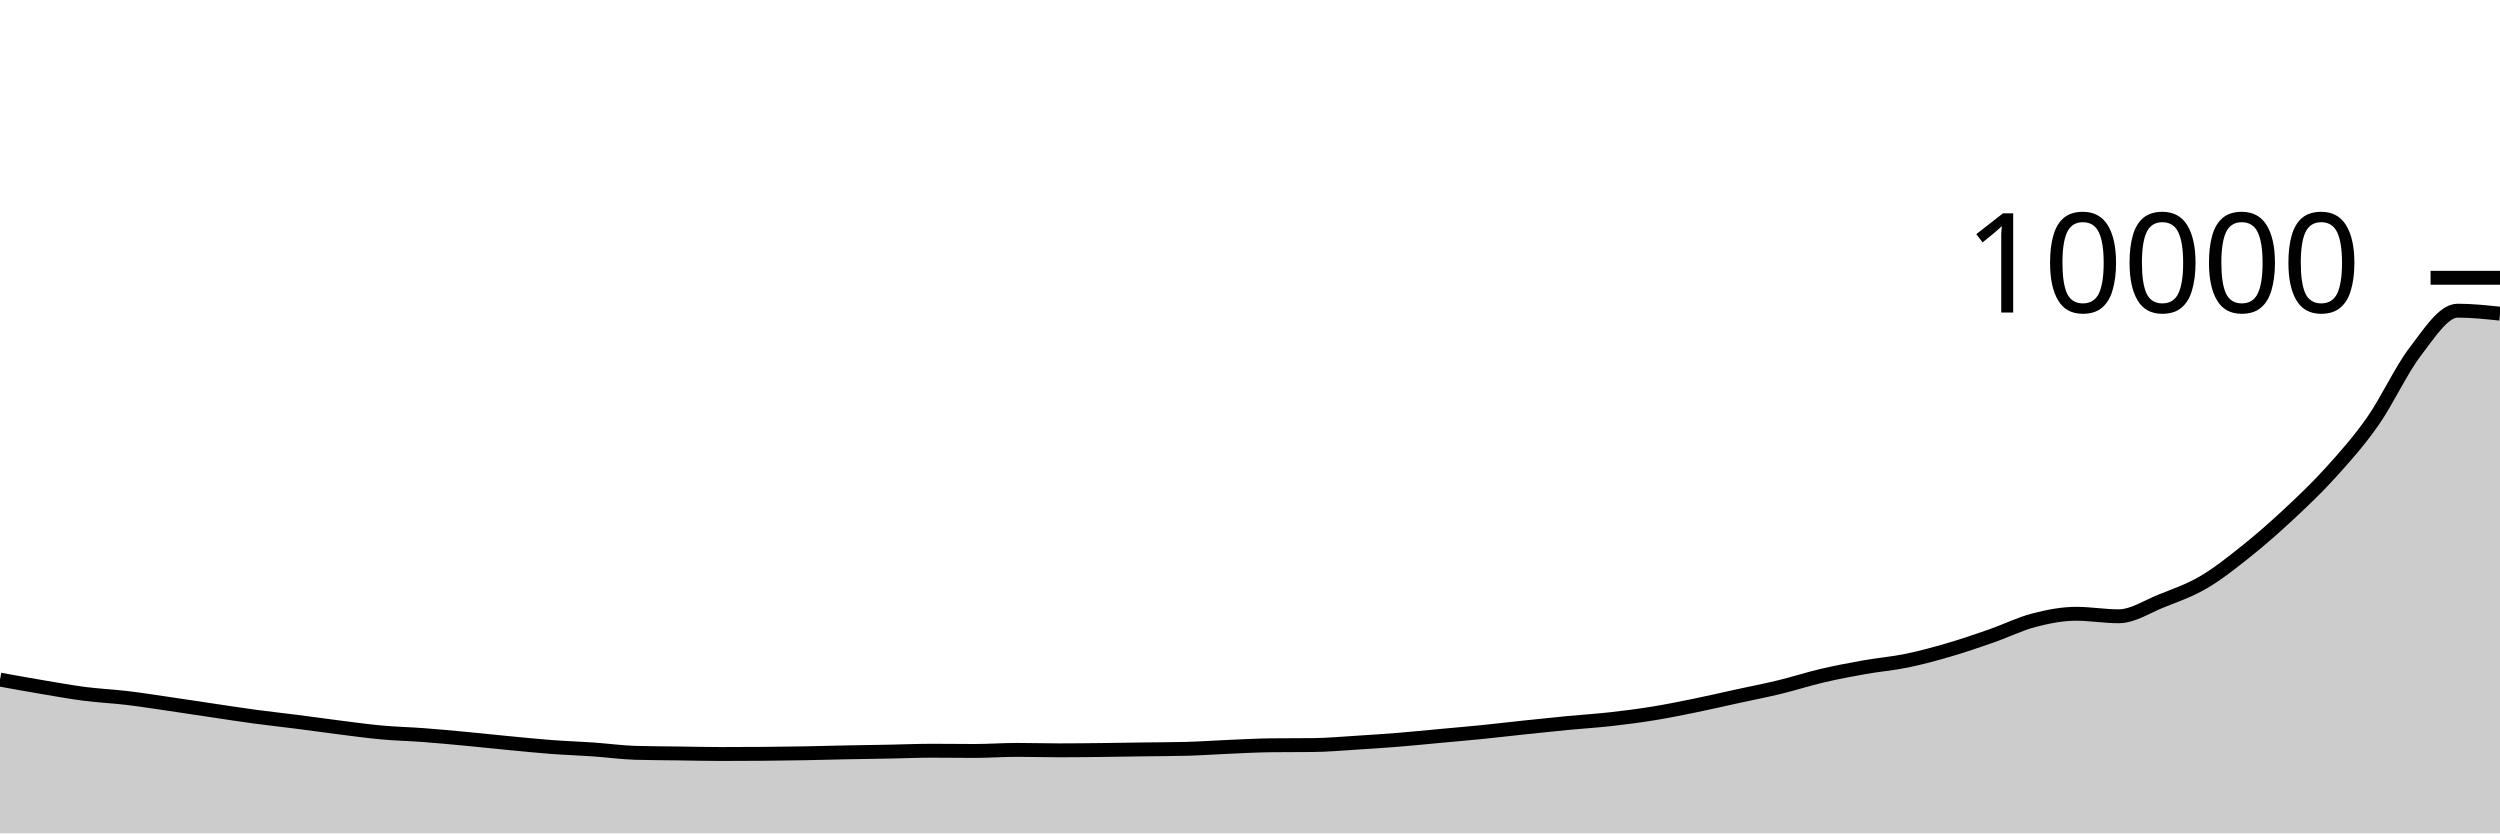
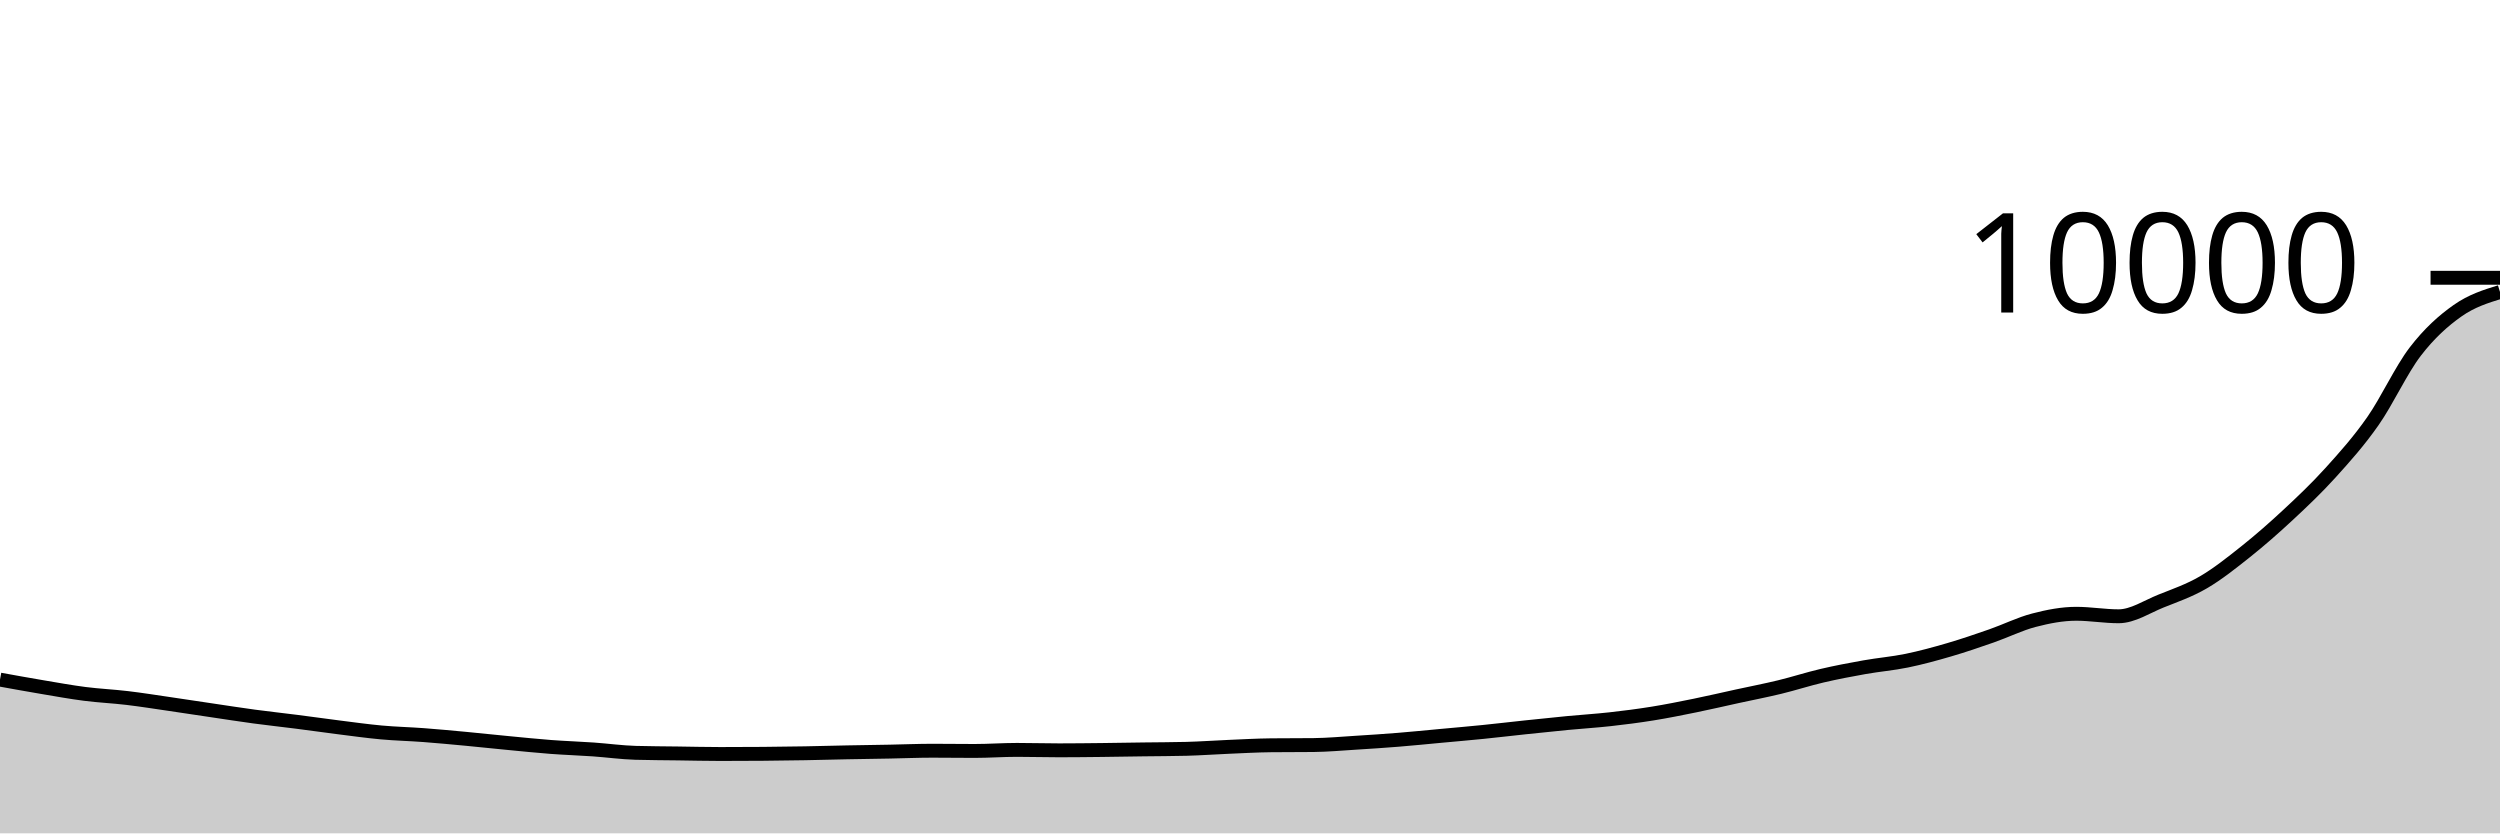
<svg xmlns="http://www.w3.org/2000/svg" viewBox="0 0 180 60">
  <g transform="translate(0,20)">
-     <path class="area" fill="rgba(0, 0, 0, 0.2)" d="M0,28.932C1.017,29.116,2.034,29.301,3.051,29.472C4.068,29.643,5.085,29.829,6.102,29.96C7.119,30.091,8.136,30.135,9.153,30.256C10.169,30.377,11.186,30.54,12.203,30.688C13.22,30.836,14.237,30.993,15.254,31.144C16.271,31.295,17.288,31.455,18.305,31.592C19.322,31.729,20.339,31.838,21.356,31.968C22.373,32.098,23.39,32.244,24.407,32.372C25.424,32.5,26.441,32.643,27.458,32.736C28.475,32.829,29.492,32.851,30.508,32.928C31.525,33.005,32.542,33.101,33.559,33.196C34.576,33.291,35.593,33.403,36.61,33.5C37.627,33.597,38.644,33.703,39.661,33.78C40.678,33.857,41.695,33.889,42.712,33.96C43.729,34.031,44.746,34.175,45.763,34.204C46.78,34.233,47.797,34.234,48.814,34.248C49.831,34.262,50.847,34.288,51.864,34.288C52.881,34.288,53.898,34.284,54.915,34.276C55.932,34.268,56.949,34.254,57.966,34.236C58.983,34.218,60,34.188,61.017,34.168C62.034,34.148,63.051,34.135,64.068,34.116C65.085,34.097,66.102,34.052,67.119,34.052C68.136,34.052,69.153,34.068,70.169,34.068C71.186,34.068,72.203,33.992,73.22,33.992C74.237,33.992,75.254,34.024,76.271,34.024C77.288,34.024,78.305,34.011,79.322,34C80.339,33.989,81.356,33.97,82.373,33.956C83.39,33.942,84.407,33.943,85.424,33.916C86.441,33.889,87.458,33.815,88.475,33.772C89.492,33.729,90.508,33.671,91.525,33.66C92.542,33.649,93.559,33.655,94.576,33.644C95.593,33.633,96.61,33.539,97.627,33.476C98.644,33.413,99.661,33.346,100.678,33.264C101.695,33.182,102.712,33.078,103.729,32.984C104.746,32.89,105.763,32.803,106.78,32.7C107.797,32.597,108.814,32.475,109.831,32.368C110.847,32.261,111.864,32.153,112.881,32.056C113.898,31.959,114.915,31.897,115.932,31.784C116.949,31.671,117.966,31.54,118.983,31.376C120,31.212,121.017,31.007,122.034,30.8C123.051,30.593,124.068,30.354,125.085,30.132C126.102,29.91,127.119,29.715,128.136,29.468C129.153,29.221,130.169,28.89,131.186,28.652C132.203,28.414,133.22,28.221,134.237,28.04C135.254,27.859,136.271,27.777,137.288,27.568C138.305,27.359,139.322,27.081,140.339,26.784C141.356,26.487,142.373,26.139,143.39,25.784C144.407,25.429,145.424,24.921,146.441,24.656C147.458,24.391,148.475,24.192,149.492,24.192C150.508,24.192,151.525,24.372,152.542,24.372C153.559,24.372,154.576,23.683,155.593,23.276C156.61,22.869,157.627,22.521,158.644,21.928C159.661,21.335,160.678,20.526,161.695,19.716C162.712,18.906,163.729,18.015,164.746,17.068C165.763,16.121,166.78,15.16,167.797,14.036C168.814,12.912,169.831,11.777,170.847,10.324C171.864,8.871,172.881,6.642,173.898,5.316C174.915,3.99,175.932,2.368,176.949,2.368C177.966,2.368,178.983,2.476,180,2.584L180,40C178.983,40,177.966,40,176.949,40C175.932,40,174.915,40,173.898,40C172.881,40,171.864,40,170.847,40C169.831,40,168.814,40,167.797,40C166.78,40,165.763,40,164.746,40C163.729,40,162.712,40,161.695,40C160.678,40,159.661,40,158.644,40C157.627,40,156.61,40,155.593,40C154.576,40,153.559,40,152.542,40C151.525,40,150.508,40,149.492,40C148.475,40,147.458,40,146.441,40C145.424,40,144.407,40,143.39,40C142.373,40,141.356,40,140.339,40C139.322,40,138.305,40,137.288,40C136.271,40,135.254,40,134.237,40C133.22,40,132.203,40,131.186,40C130.169,40,129.153,40,128.136,40C127.119,40,126.102,40,125.085,40C124.068,40,123.051,40,122.034,40C121.017,40,120,40,118.983,40C117.966,40,116.949,40,115.932,40C114.915,40,113.898,40,112.881,40C111.864,40,110.847,40,109.831,40C108.814,40,107.797,40,106.78,40C105.763,40,104.746,40,103.729,40C102.712,40,101.695,40,100.678,40C99.661,40,98.644,40,97.627,40C96.61,40,95.593,40,94.576,40C93.559,40,92.542,40,91.525,40C90.508,40,89.492,40,88.475,40C87.458,40,86.441,40,85.424,40C84.407,40,83.39,40,82.373,40C81.356,40,80.339,40,79.322,40C78.305,40,77.288,40,76.271,40C75.254,40,74.237,40,73.22,40C72.203,40,71.186,40,70.169,40C69.153,40,68.136,40,67.119,40C66.102,40,65.085,40,64.068,40C63.051,40,62.034,40,61.017,40C60,40,58.983,40,57.966,40C56.949,40,55.932,40,54.915,40C53.898,40,52.881,40,51.864,40C50.847,40,49.831,40,48.814,40C47.797,40,46.78,40,45.763,40C44.746,40,43.729,40,42.712,40C41.695,40,40.678,40,39.661,40C38.644,40,37.627,40,36.61,40C35.593,40,34.576,40,33.559,40C32.542,40,31.525,40,30.508,40C29.492,40,28.475,40,27.458,40C26.441,40,25.424,40,24.407,40C23.39,40,22.373,40,21.356,40C20.339,40,19.322,40,18.305,40C17.288,40,16.271,40,15.254,40C14.237,40,13.22,40,12.203,40C11.186,40,10.169,40,9.153,40C8.136,40,7.119,40,6.102,40C5.085,40,4.068,40,3.051,40C2.034,40,1.017,40,0,40Z" />
-     <path class="line" stroke="black" fill="none" d="M0,28.932C1.017,29.116,2.034,29.301,3.051,29.472C4.068,29.643,5.085,29.829,6.102,29.96C7.119,30.091,8.136,30.135,9.153,30.256C10.169,30.377,11.186,30.54,12.203,30.688C13.22,30.836,14.237,30.993,15.254,31.144C16.271,31.295,17.288,31.455,18.305,31.592C19.322,31.729,20.339,31.838,21.356,31.968C22.373,32.098,23.39,32.244,24.407,32.372C25.424,32.5,26.441,32.643,27.458,32.736C28.475,32.829,29.492,32.851,30.508,32.928C31.525,33.005,32.542,33.101,33.559,33.196C34.576,33.291,35.593,33.403,36.61,33.5C37.627,33.597,38.644,33.703,39.661,33.78C40.678,33.857,41.695,33.889,42.712,33.96C43.729,34.031,44.746,34.175,45.763,34.204C46.78,34.233,47.797,34.234,48.814,34.248C49.831,34.262,50.847,34.288,51.864,34.288C52.881,34.288,53.898,34.284,54.915,34.276C55.932,34.268,56.949,34.254,57.966,34.236C58.983,34.218,60,34.188,61.017,34.168C62.034,34.148,63.051,34.135,64.068,34.116C65.085,34.097,66.102,34.052,67.119,34.052C68.136,34.052,69.153,34.068,70.169,34.068C71.186,34.068,72.203,33.992,73.22,33.992C74.237,33.992,75.254,34.024,76.271,34.024C77.288,34.024,78.305,34.011,79.322,34C80.339,33.989,81.356,33.97,82.373,33.956C83.39,33.942,84.407,33.943,85.424,33.916C86.441,33.889,87.458,33.815,88.475,33.772C89.492,33.729,90.508,33.671,91.525,33.66C92.542,33.649,93.559,33.655,94.576,33.644C95.593,33.633,96.61,33.539,97.627,33.476C98.644,33.413,99.661,33.346,100.678,33.264C101.695,33.182,102.712,33.078,103.729,32.984C104.746,32.89,105.763,32.803,106.78,32.7C107.797,32.597,108.814,32.475,109.831,32.368C110.847,32.261,111.864,32.153,112.881,32.056C113.898,31.959,114.915,31.897,115.932,31.784C116.949,31.671,117.966,31.54,118.983,31.376C120,31.212,121.017,31.007,122.034,30.8C123.051,30.593,124.068,30.354,125.085,30.132C126.102,29.91,127.119,29.715,128.136,29.468C129.153,29.221,130.169,28.89,131.186,28.652C132.203,28.414,133.22,28.221,134.237,28.04C135.254,27.859,136.271,27.777,137.288,27.568C138.305,27.359,139.322,27.081,140.339,26.784C141.356,26.487,142.373,26.139,143.39,25.784C144.407,25.429,145.424,24.921,146.441,24.656C147.458,24.391,148.475,24.192,149.492,24.192C150.508,24.192,151.525,24.372,152.542,24.372C153.559,24.372,154.576,23.683,155.593,23.276C156.61,22.869,157.627,22.521,158.644,21.928C159.661,21.335,160.678,20.526,161.695,19.716C162.712,18.906,163.729,18.015,164.746,17.068C165.763,16.121,166.78,15.16,167.797,14.036C168.814,12.912,169.831,11.777,170.847,10.324C171.864,8.871,172.881,6.642,173.898,5.316C174.915,3.99,175.932,2.368,176.949,2.368C177.966,2.368,178.983,2.476,180,2.584" />
+     <path class="area" fill="rgba(0, 0, 0, 0.2)" d="M0,28.932C1.017,29.116,2.034,29.301,3.051,29.472C4.068,29.643,5.085,29.829,6.102,29.96C7.119,30.091,8.136,30.135,9.153,30.256C10.169,30.377,11.186,30.54,12.203,30.688C13.22,30.836,14.237,30.993,15.254,31.144C16.271,31.295,17.288,31.455,18.305,31.592C19.322,31.729,20.339,31.838,21.356,31.968C22.373,32.098,23.39,32.244,24.407,32.372C25.424,32.5,26.441,32.643,27.458,32.736C28.475,32.829,29.492,32.851,30.508,32.928C31.525,33.005,32.542,33.101,33.559,33.196C34.576,33.291,35.593,33.403,36.61,33.5C37.627,33.597,38.644,33.703,39.661,33.78C40.678,33.857,41.695,33.889,42.712,33.96C43.729,34.031,44.746,34.175,45.763,34.204C46.78,34.233,47.797,34.234,48.814,34.248C49.831,34.262,50.847,34.288,51.864,34.288C52.881,34.288,53.898,34.284,54.915,34.276C55.932,34.268,56.949,34.254,57.966,34.236C58.983,34.218,60,34.188,61.017,34.168C62.034,34.148,63.051,34.135,64.068,34.116C65.085,34.097,66.102,34.052,67.119,34.052C68.136,34.052,69.153,34.068,70.169,34.068C71.186,34.068,72.203,33.992,73.22,33.992C74.237,33.992,75.254,34.024,76.271,34.024C77.288,34.024,78.305,34.011,79.322,34C80.339,33.989,81.356,33.97,82.373,33.956C83.39,33.942,84.407,33.943,85.424,33.916C86.441,33.889,87.458,33.815,88.475,33.772C89.492,33.729,90.508,33.671,91.525,33.66C92.542,33.649,93.559,33.655,94.576,33.644C95.593,33.633,96.61,33.539,97.627,33.476C98.644,33.413,99.661,33.346,100.678,33.264C101.695,33.182,102.712,33.078,103.729,32.984C104.746,32.89,105.763,32.803,106.78,32.7C107.797,32.597,108.814,32.475,109.831,32.368C110.847,32.261,111.864,32.153,112.881,32.056C113.898,31.959,114.915,31.897,115.932,31.784C116.949,31.671,117.966,31.54,118.983,31.376C120,31.212,121.017,31.007,122.034,30.8C123.051,30.593,124.068,30.354,125.085,30.132C126.102,29.91,127.119,29.715,128.136,29.468C129.153,29.221,130.169,28.89,131.186,28.652C132.203,28.414,133.22,28.221,134.237,28.04C135.254,27.859,136.271,27.777,137.288,27.568C138.305,27.359,139.322,27.081,140.339,26.784C141.356,26.487,142.373,26.139,143.39,25.784C144.407,25.429,145.424,24.921,146.441,24.656C147.458,24.391,148.475,24.192,149.492,24.192C150.508,24.192,151.525,24.372,152.542,24.372C153.559,24.372,154.576,23.683,155.593,23.276C156.61,22.869,157.627,22.521,158.644,21.928C159.661,21.335,160.678,20.526,161.695,19.716C162.712,18.906,163.729,18.015,164.746,17.068C165.763,16.121,166.78,15.16,167.797,14.036C168.814,12.912,169.831,11.777,170.847,10.324C171.864,8.871,172.881,6.642,173.898,5.316C174.915,3.99,175.932,3.083,176.949,2.368C177.966,1.653,178.983,1.338,180,1.024L180,40C178.983,40,177.966,40,176.949,40C175.932,40,174.915,40,173.898,40C172.881,40,171.864,40,170.847,40C169.831,40,168.814,40,167.797,40C166.78,40,165.763,40,164.746,40C163.729,40,162.712,40,161.695,40C160.678,40,159.661,40,158.644,40C157.627,40,156.61,40,155.593,40C154.576,40,153.559,40,152.542,40C151.525,40,150.508,40,149.492,40C148.475,40,147.458,40,146.441,40C145.424,40,144.407,40,143.39,40C142.373,40,141.356,40,140.339,40C139.322,40,138.305,40,137.288,40C136.271,40,135.254,40,134.237,40C133.22,40,132.203,40,131.186,40C130.169,40,129.153,40,128.136,40C127.119,40,126.102,40,125.085,40C124.068,40,123.051,40,122.034,40C121.017,40,120,40,118.983,40C117.966,40,116.949,40,115.932,40C114.915,40,113.898,40,112.881,40C111.864,40,110.847,40,109.831,40C108.814,40,107.797,40,106.78,40C105.763,40,104.746,40,103.729,40C102.712,40,101.695,40,100.678,40C99.661,40,98.644,40,97.627,40C96.61,40,95.593,40,94.576,40C93.559,40,92.542,40,91.525,40C90.508,40,89.492,40,88.475,40C87.458,40,86.441,40,85.424,40C84.407,40,83.39,40,82.373,40C81.356,40,80.339,40,79.322,40C78.305,40,77.288,40,76.271,40C75.254,40,74.237,40,73.22,40C72.203,40,71.186,40,70.169,40C69.153,40,68.136,40,67.119,40C66.102,40,65.085,40,64.068,40C63.051,40,62.034,40,61.017,40C60,40,58.983,40,57.966,40C56.949,40,55.932,40,54.915,40C53.898,40,52.881,40,51.864,40C50.847,40,49.831,40,48.814,40C47.797,40,46.78,40,45.763,40C44.746,40,43.729,40,42.712,40C41.695,40,40.678,40,39.661,40C38.644,40,37.627,40,36.61,40C35.593,40,34.576,40,33.559,40C32.542,40,31.525,40,30.508,40C29.492,40,28.475,40,27.458,40C26.441,40,25.424,40,24.407,40C23.39,40,22.373,40,21.356,40C20.339,40,19.322,40,18.305,40C17.288,40,16.271,40,15.254,40C14.237,40,13.22,40,12.203,40C11.186,40,10.169,40,9.153,40C8.136,40,7.119,40,6.102,40C5.085,40,4.068,40,3.051,40C2.034,40,1.017,40,0,40Z" />
+     <path class="line" stroke="black" fill="none" d="M0,28.932C1.017,29.116,2.034,29.301,3.051,29.472C4.068,29.643,5.085,29.829,6.102,29.96C7.119,30.091,8.136,30.135,9.153,30.256C10.169,30.377,11.186,30.54,12.203,30.688C13.22,30.836,14.237,30.993,15.254,31.144C16.271,31.295,17.288,31.455,18.305,31.592C19.322,31.729,20.339,31.838,21.356,31.968C22.373,32.098,23.39,32.244,24.407,32.372C25.424,32.5,26.441,32.643,27.458,32.736C28.475,32.829,29.492,32.851,30.508,32.928C31.525,33.005,32.542,33.101,33.559,33.196C34.576,33.291,35.593,33.403,36.61,33.5C37.627,33.597,38.644,33.703,39.661,33.78C40.678,33.857,41.695,33.889,42.712,33.96C43.729,34.031,44.746,34.175,45.763,34.204C46.78,34.233,47.797,34.234,48.814,34.248C49.831,34.262,50.847,34.288,51.864,34.288C52.881,34.288,53.898,34.284,54.915,34.276C55.932,34.268,56.949,34.254,57.966,34.236C58.983,34.218,60,34.188,61.017,34.168C62.034,34.148,63.051,34.135,64.068,34.116C65.085,34.097,66.102,34.052,67.119,34.052C68.136,34.052,69.153,34.068,70.169,34.068C71.186,34.068,72.203,33.992,73.22,33.992C74.237,33.992,75.254,34.024,76.271,34.024C77.288,34.024,78.305,34.011,79.322,34C80.339,33.989,81.356,33.97,82.373,33.956C83.39,33.942,84.407,33.943,85.424,33.916C86.441,33.889,87.458,33.815,88.475,33.772C89.492,33.729,90.508,33.671,91.525,33.66C92.542,33.649,93.559,33.655,94.576,33.644C95.593,33.633,96.61,33.539,97.627,33.476C98.644,33.413,99.661,33.346,100.678,33.264C101.695,33.182,102.712,33.078,103.729,32.984C104.746,32.89,105.763,32.803,106.78,32.7C107.797,32.597,108.814,32.475,109.831,32.368C110.847,32.261,111.864,32.153,112.881,32.056C113.898,31.959,114.915,31.897,115.932,31.784C116.949,31.671,117.966,31.54,118.983,31.376C120,31.212,121.017,31.007,122.034,30.8C123.051,30.593,124.068,30.354,125.085,30.132C126.102,29.91,127.119,29.715,128.136,29.468C129.153,29.221,130.169,28.89,131.186,28.652C132.203,28.414,133.22,28.221,134.237,28.04C135.254,27.859,136.271,27.777,137.288,27.568C138.305,27.359,139.322,27.081,140.339,26.784C141.356,26.487,142.373,26.139,143.39,25.784C144.407,25.429,145.424,24.921,146.441,24.656C147.458,24.391,148.475,24.192,149.492,24.192C150.508,24.192,151.525,24.372,152.542,24.372C153.559,24.372,154.576,23.683,155.593,23.276C156.61,22.869,157.627,22.521,158.644,21.928C159.661,21.335,160.678,20.526,161.695,19.716C162.712,18.906,163.729,18.015,164.746,17.068C165.763,16.121,166.78,15.16,167.797,14.036C168.814,12.912,169.831,11.777,170.847,10.324C171.864,8.871,172.881,6.642,173.898,5.316C174.915,3.99,175.932,3.083,176.949,2.368C177.966,1.653,178.983,1.338,180,1.024" />
    <path class="axis-ceiling" stroke-width="1" stroke="black" fill="none" d="M175,0L180,0" />
    <text class="axis-ceiling-label" font-family="sans-serif" text-anchor="end" font-size="10px" x="170" y="2.5">10000</text>
  </g>
</svg>
